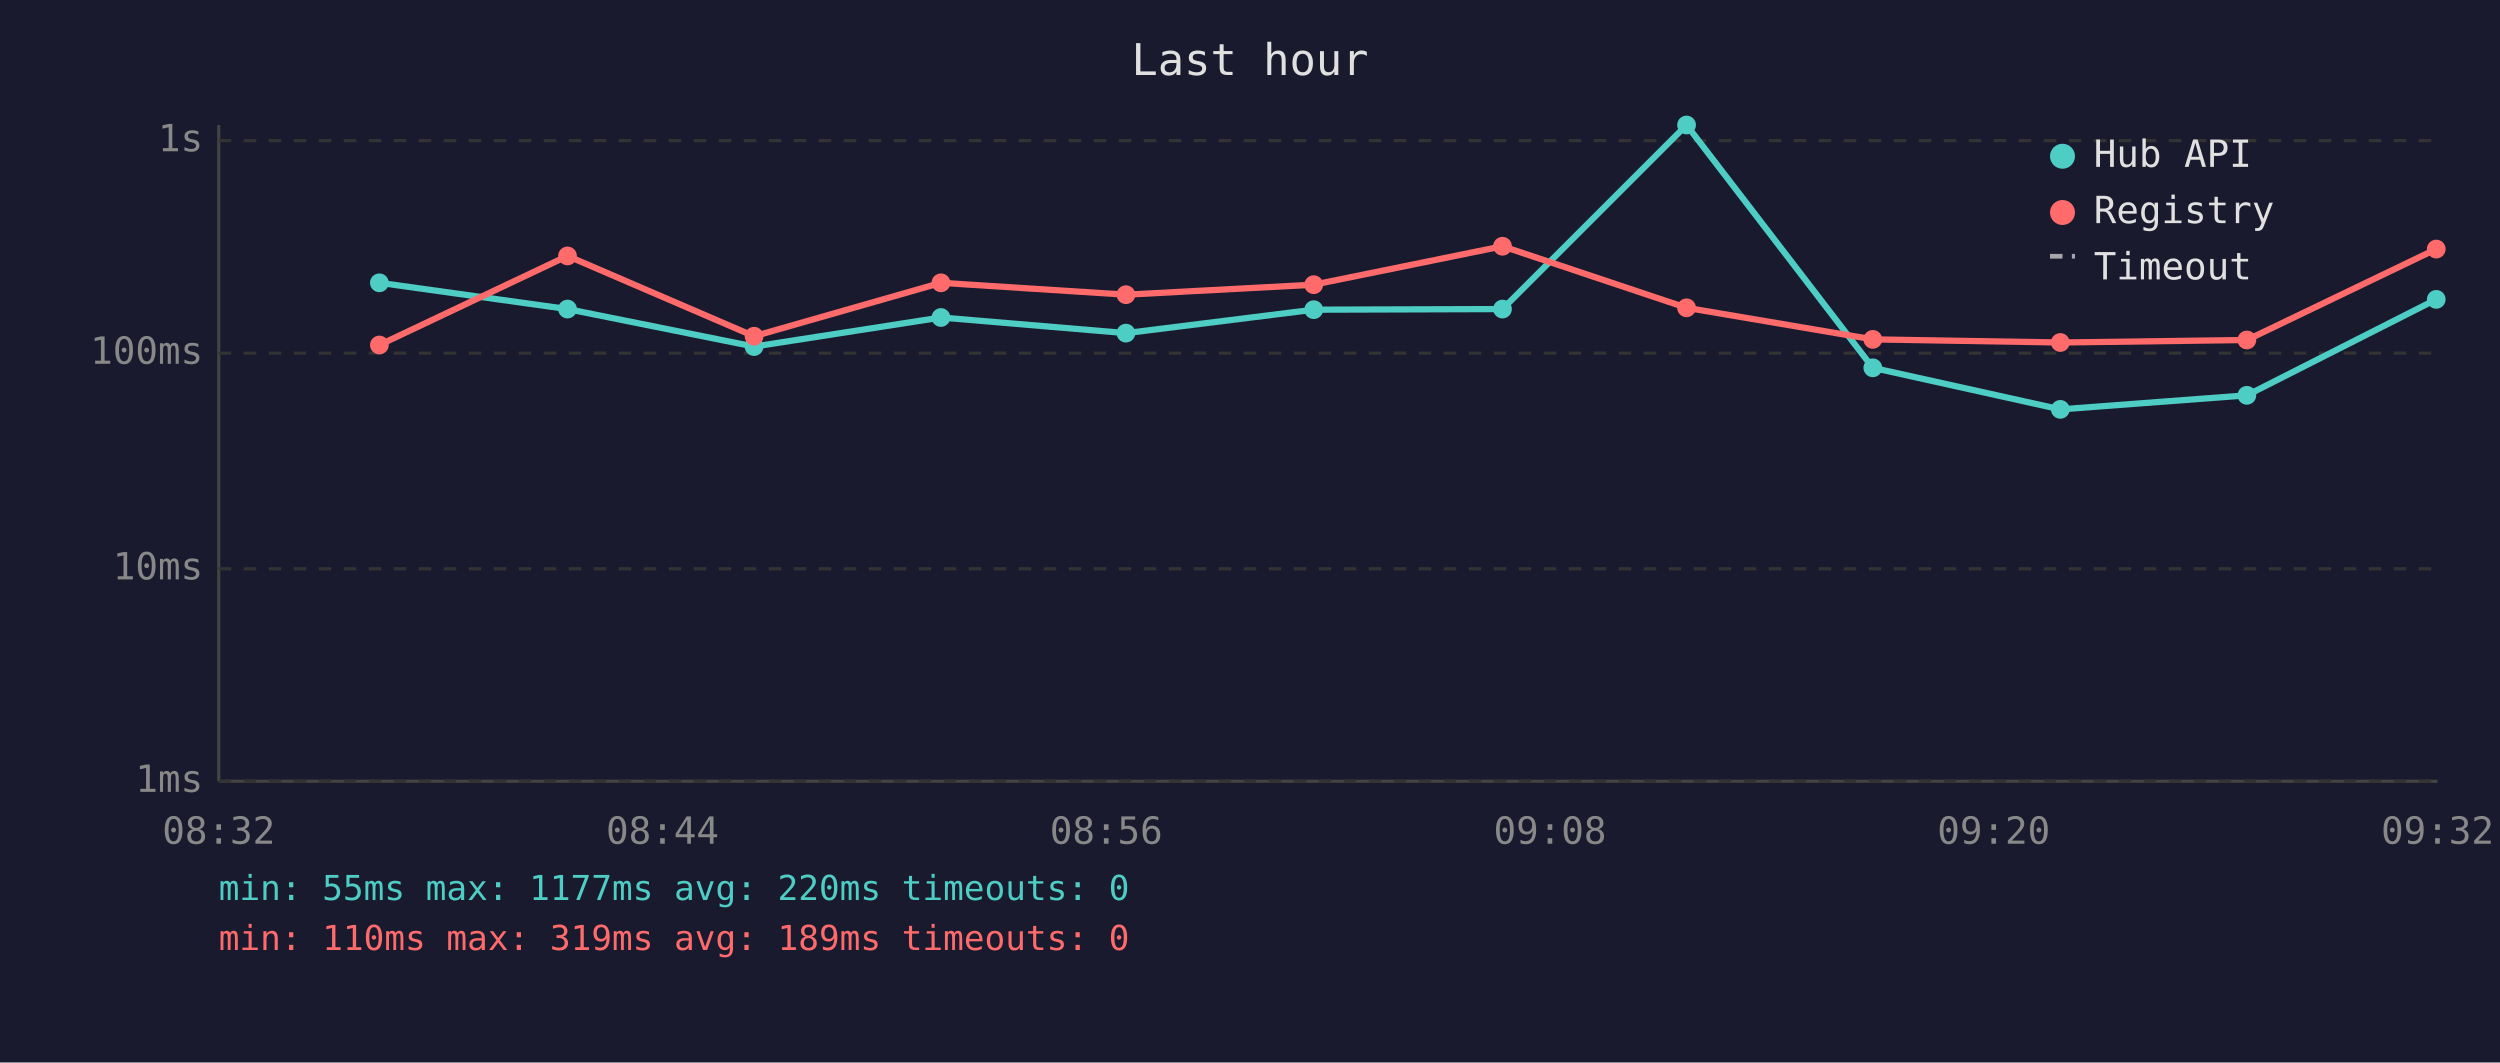
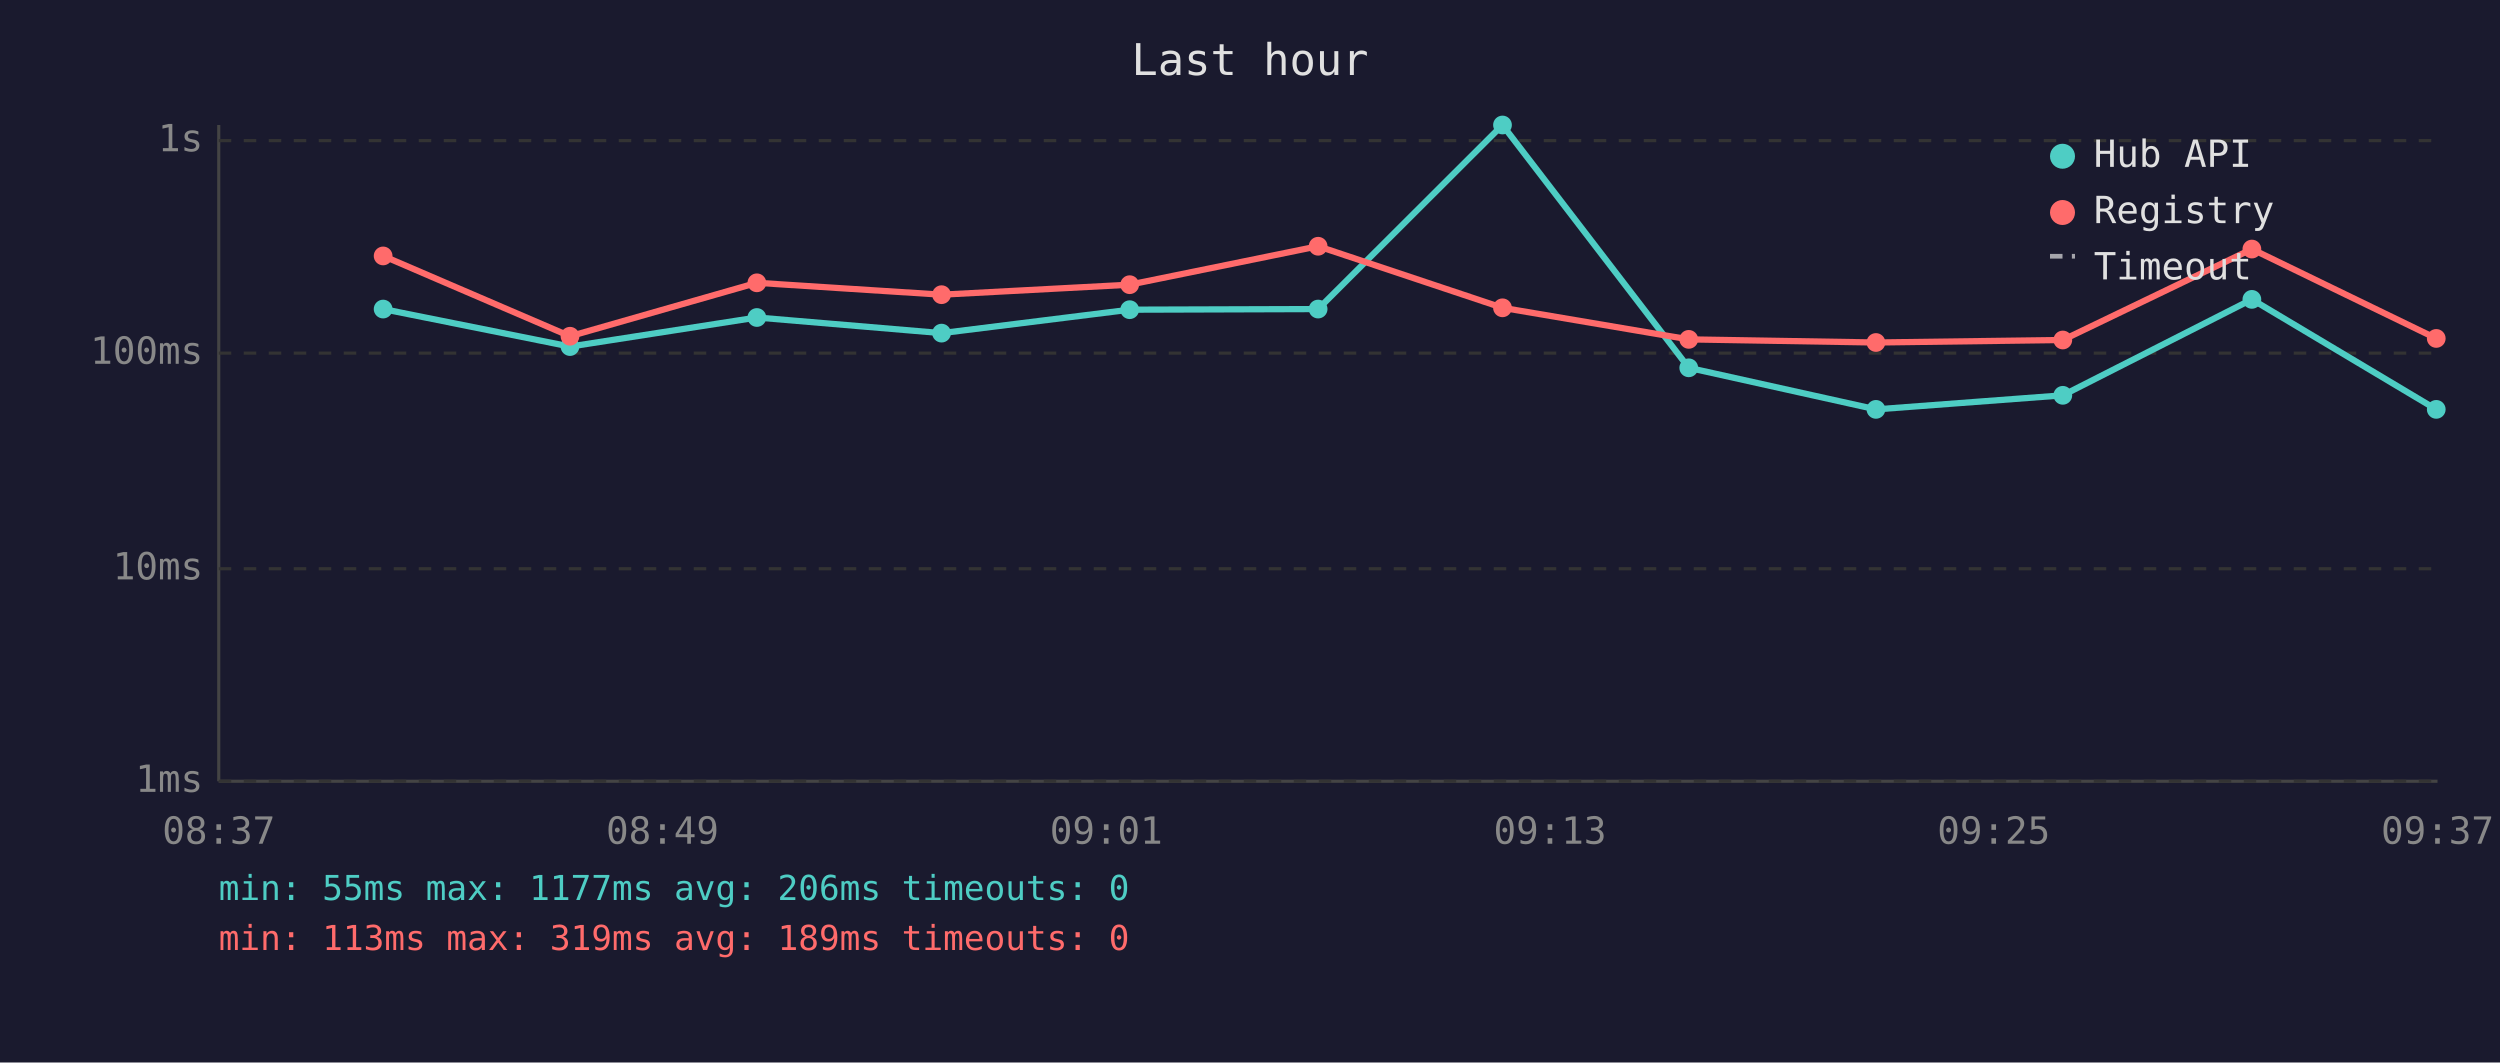
<svg xmlns="http://www.w3.org/2000/svg" viewBox="0 0 800 340" font-family="monospace" font-size="12">
  <rect width="800" height="340" fill="#1a1a2e" />
  <text x="400" y="24" fill="#e0e0e0" font-size="14" text-anchor="middle">Last hour</text>
  <line x1="70" y1="40" x2="70" y2="250" stroke="#444" stroke-width="1" />
  <line x1="70" y1="250" x2="780" y2="250" stroke="#444" stroke-width="1" />
  <line x1="70" y1="250" x2="780" y2="250" stroke="#333" stroke-width="1" stroke-dasharray="4" />
  <text x="65" y="250" fill="#888" text-anchor="end" dominant-baseline="middle">1ms</text>
  <line x1="70" y1="182" x2="780" y2="182" stroke="#333" stroke-width="1" stroke-dasharray="4" />
  <text x="65" y="182" fill="#888" text-anchor="end" dominant-baseline="middle">10ms</text>
  <line x1="70" y1="113" x2="780" y2="113" stroke="#333" stroke-width="1" stroke-dasharray="4" />
  <text x="65" y="113" fill="#888" text-anchor="end" dominant-baseline="middle">100ms</text>
  <line x1="70" y1="45" x2="780" y2="45" stroke="#333" stroke-width="1" stroke-dasharray="4" />
  <text x="65" y="45" fill="#888" text-anchor="end" dominant-baseline="middle">1s</text>
-   <text x="70" y="270" fill="#888" text-anchor="middle">08:32</text>
-   <text x="212" y="270" fill="#888" text-anchor="middle">08:44</text>
-   <text x="354" y="270" fill="#888" text-anchor="middle">08:56</text>
-   <text x="496" y="270" fill="#888" text-anchor="middle">09:08</text>
-   <text x="638" y="270" fill="#888" text-anchor="middle">09:20</text>
-   <text x="780" y="270" fill="#888" text-anchor="middle">09:32</text>
-   <polyline points="121.4,90.5 181.6,98.9 241.3,110.9 301.1,101.6 360.3,106.6 420.4,99.1 480.8,98.9 539.7,40.0 599.3,117.7 659.3,131.0 719.0,126.5 779.6,95.8" fill="none" stroke="#4ecdc4" stroke-width="2" opacity="1" />
-   <circle cx="121.4" cy="90.5" r="3" fill="#4ecdc4" />
-   <circle cx="181.6" cy="98.9" r="3" fill="#4ecdc4" />
-   <circle cx="241.3" cy="110.9" r="3" fill="#4ecdc4" />
-   <circle cx="301.1" cy="101.6" r="3" fill="#4ecdc4" />
-   <circle cx="360.3" cy="106.6" r="3" fill="#4ecdc4" />
-   <circle cx="420.4" cy="99.1" r="3" fill="#4ecdc4" />
-   <circle cx="480.8" cy="98.9" r="3" fill="#4ecdc4" />
-   <circle cx="539.7" cy="40.0" r="3" fill="#4ecdc4" />
-   <circle cx="599.3" cy="117.7" r="3" fill="#4ecdc4" />
-   <circle cx="659.3" cy="131.0" r="3" fill="#4ecdc4" />
-   <circle cx="719.0" cy="126.5" r="3" fill="#4ecdc4" />
-   <circle cx="779.6" cy="95.8" r="3" fill="#4ecdc4" />
-   <polyline points="121.4,110.4 181.6,81.9 241.3,107.6 301.1,90.5 360.3,94.3 420.4,91.1 480.8,78.8 539.7,98.5 599.3,108.6 659.3,109.6 719.0,108.8 779.6,79.7" fill="none" stroke="#ff6b6b" stroke-width="2" opacity="1" />
-   <circle cx="121.4" cy="110.4" r="3" fill="#ff6b6b" />
-   <circle cx="181.6" cy="81.9" r="3" fill="#ff6b6b" />
-   <circle cx="241.3" cy="107.6" r="3" fill="#ff6b6b" />
-   <circle cx="301.1" cy="90.5" r="3" fill="#ff6b6b" />
-   <circle cx="360.3" cy="94.3" r="3" fill="#ff6b6b" />
-   <circle cx="420.4" cy="91.1" r="3" fill="#ff6b6b" />
-   <circle cx="480.8" cy="78.8" r="3" fill="#ff6b6b" />
-   <circle cx="539.7" cy="98.5" r="3" fill="#ff6b6b" />
-   <circle cx="599.3" cy="108.6" r="3" fill="#ff6b6b" />
-   <circle cx="659.3" cy="109.6" r="3" fill="#ff6b6b" />
-   <circle cx="719.0" cy="108.8" r="3" fill="#ff6b6b" />
-   <circle cx="779.6" cy="79.7" r="3" fill="#ff6b6b" />
+   <text x="70" y="270" fill="#888" text-anchor="middle">08:37</text>
+   <text x="212" y="270" fill="#888" text-anchor="middle">08:49</text>
+   <text x="354" y="270" fill="#888" text-anchor="middle">09:01</text>
+   <text x="496" y="270" fill="#888" text-anchor="middle">09:13</text>
+   <text x="638" y="270" fill="#888" text-anchor="middle">09:25</text>
+   <text x="780" y="270" fill="#888" text-anchor="middle">09:37</text>
+   <polyline points="122.6,98.9 182.4,110.9 242.2,101.6 301.3,106.6 361.5,99.1 421.8,98.9 480.8,40.0 540.4,117.7 600.3,131.0 660.1,126.5 720.6,95.8 779.6,131.0" fill="none" stroke="#4ecdc4" stroke-width="2" opacity="1" />
+   <circle cx="122.6" cy="98.9" r="3" fill="#4ecdc4" />
+   <circle cx="182.4" cy="110.9" r="3" fill="#4ecdc4" />
+   <circle cx="242.2" cy="101.6" r="3" fill="#4ecdc4" />
+   <circle cx="301.3" cy="106.6" r="3" fill="#4ecdc4" />
+   <circle cx="361.5" cy="99.1" r="3" fill="#4ecdc4" />
+   <circle cx="421.8" cy="98.9" r="3" fill="#4ecdc4" />
+   <circle cx="480.8" cy="40.0" r="3" fill="#4ecdc4" />
+   <circle cx="540.4" cy="117.7" r="3" fill="#4ecdc4" />
+   <circle cx="600.3" cy="131.0" r="3" fill="#4ecdc4" />
+   <circle cx="660.1" cy="126.5" r="3" fill="#4ecdc4" />
+   <circle cx="720.6" cy="95.8" r="3" fill="#4ecdc4" />
+   <circle cx="779.6" cy="131.0" r="3" fill="#4ecdc4" />
+   <polyline points="122.6,81.9 182.4,107.6 242.2,90.5 301.3,94.3 361.5,91.1 421.8,78.8 480.8,98.5 540.4,108.6 600.3,109.6 660.1,108.8 720.6,79.7 779.6,108.3" fill="none" stroke="#ff6b6b" stroke-width="2" opacity="1" />
+   <circle cx="122.6" cy="81.9" r="3" fill="#ff6b6b" />
+   <circle cx="182.4" cy="107.6" r="3" fill="#ff6b6b" />
+   <circle cx="242.2" cy="90.5" r="3" fill="#ff6b6b" />
+   <circle cx="301.3" cy="94.3" r="3" fill="#ff6b6b" />
+   <circle cx="361.5" cy="91.1" r="3" fill="#ff6b6b" />
+   <circle cx="421.8" cy="78.8" r="3" fill="#ff6b6b" />
+   <circle cx="480.8" cy="98.5" r="3" fill="#ff6b6b" />
+   <circle cx="540.4" cy="108.6" r="3" fill="#ff6b6b" />
+   <circle cx="600.3" cy="109.6" r="3" fill="#ff6b6b" />
+   <circle cx="660.1" cy="108.8" r="3" fill="#ff6b6b" />
+   <circle cx="720.6" cy="79.7" r="3" fill="#ff6b6b" />
+   <circle cx="779.6" cy="108.3" r="3" fill="#ff6b6b" />
  <circle cx="660" cy="50" r="4" fill="#4ecdc4" />
  <text x="670" y="50" fill="#e0e0e0" dominant-baseline="middle">Hub API</text>
  <circle cx="660" cy="68" r="4" fill="#ff6b6b" />
  <text x="670" y="68" fill="#e0e0e0" dominant-baseline="middle">Registry</text>
  <line x1="656" y1="82" x2="664" y2="82" stroke="#e0e0e0" stroke-width="1.5" stroke-dasharray="4,3" opacity="0.7" />
  <text x="670" y="86" fill="#e0e0e0" dominant-baseline="middle">Timeout</text>
-   <text x="70" y="288" fill="#4ecdc4" font-size="11">min: 55ms  max: 1177ms  avg: 220ms  timeouts: 0</text>
-   <text x="70" y="304" fill="#ff6b6b" font-size="11">min: 110ms  max: 319ms  avg: 189ms  timeouts: 0</text>
+   <text x="70" y="288" fill="#4ecdc4" font-size="11">min: 55ms  max: 1177ms  avg: 206ms  timeouts: 0</text>
+   <text x="70" y="304" fill="#ff6b6b" font-size="11">min: 113ms  max: 319ms  avg: 189ms  timeouts: 0</text>
</svg>
